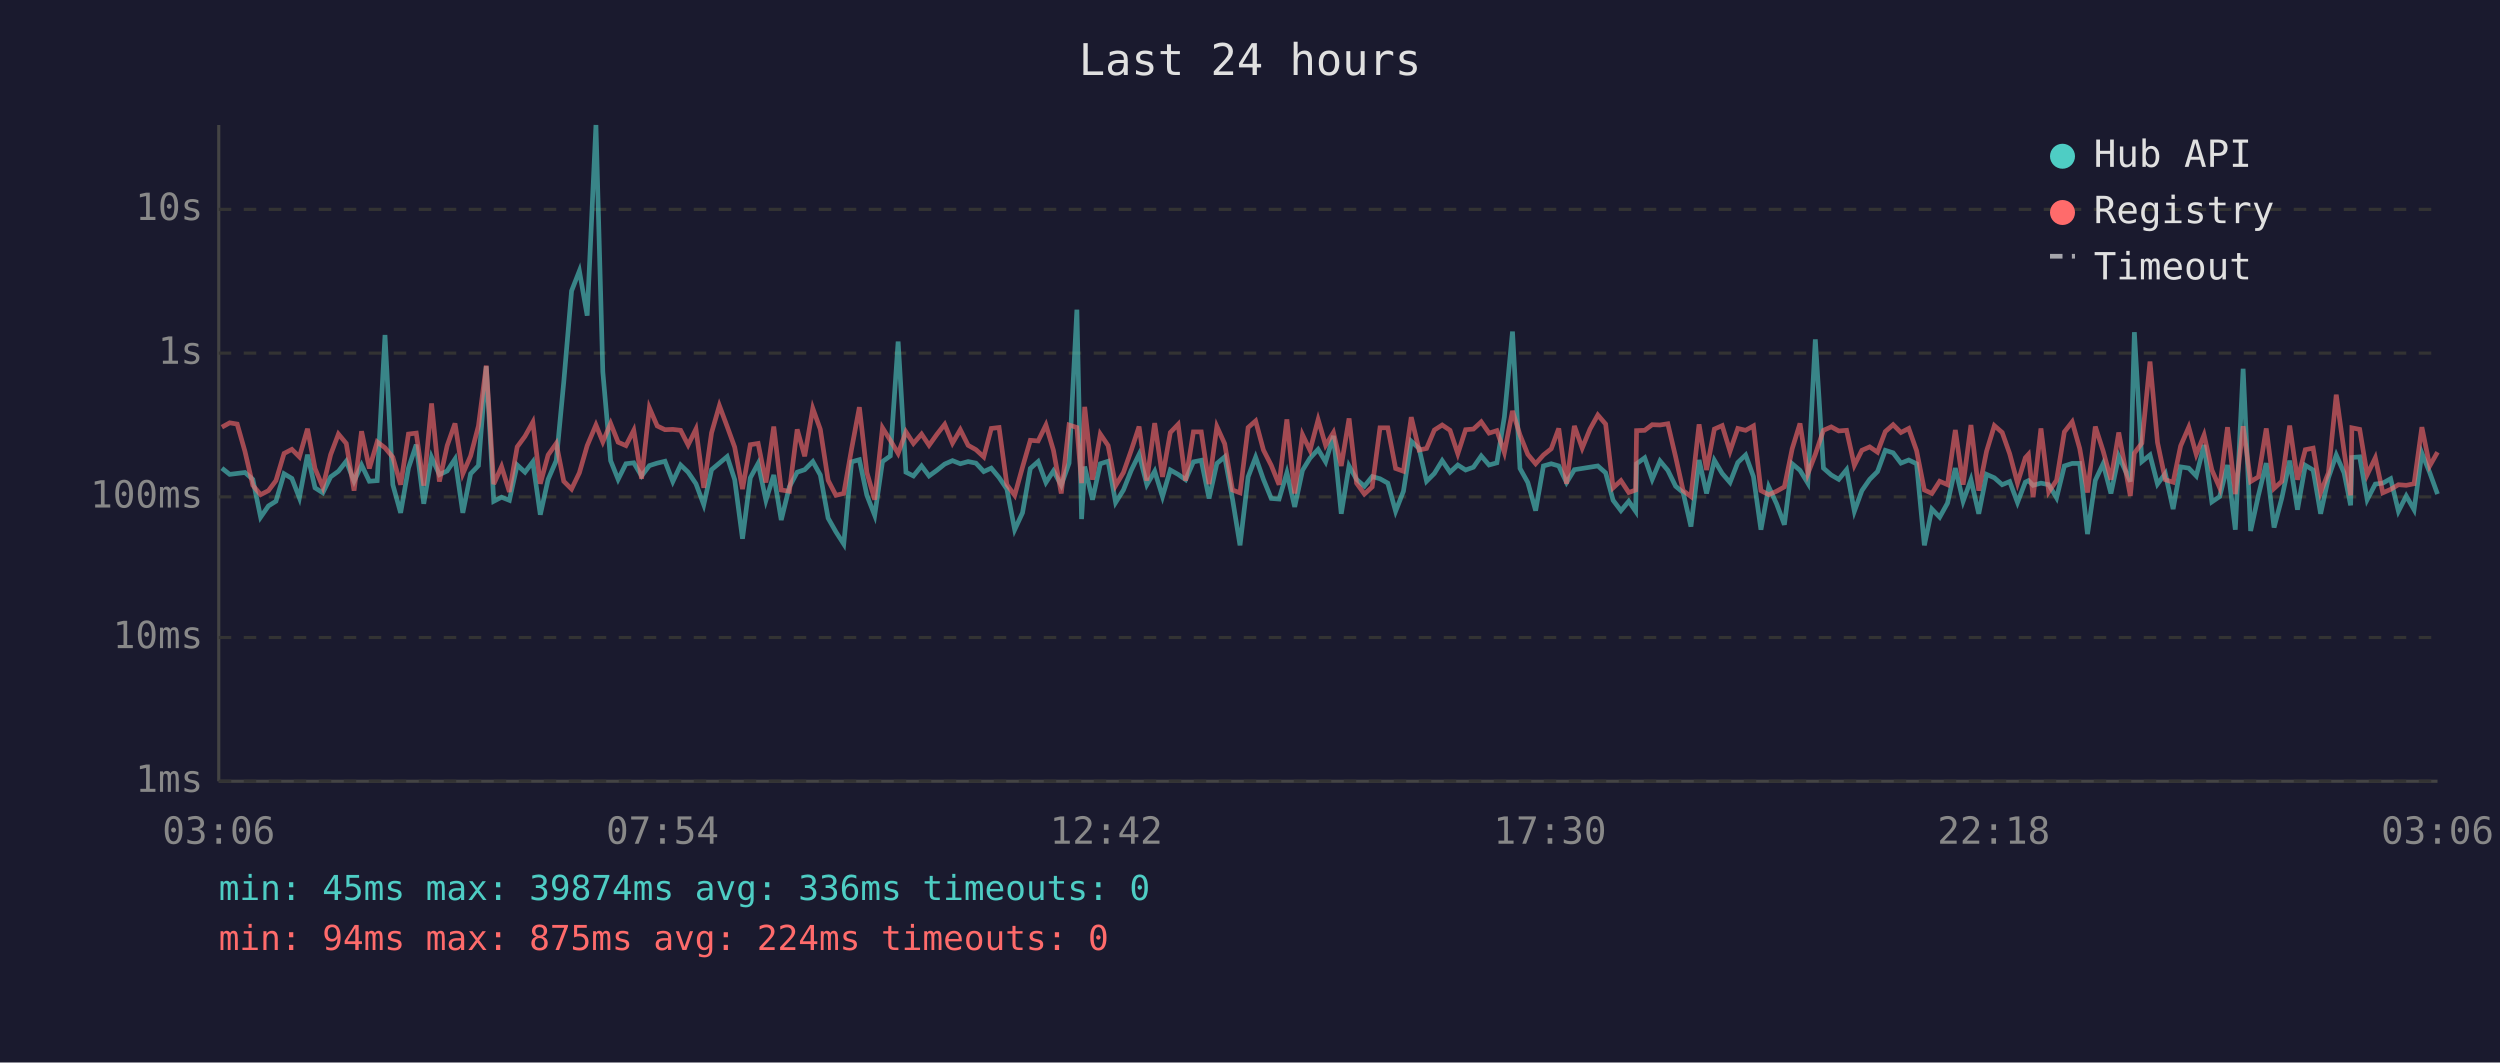
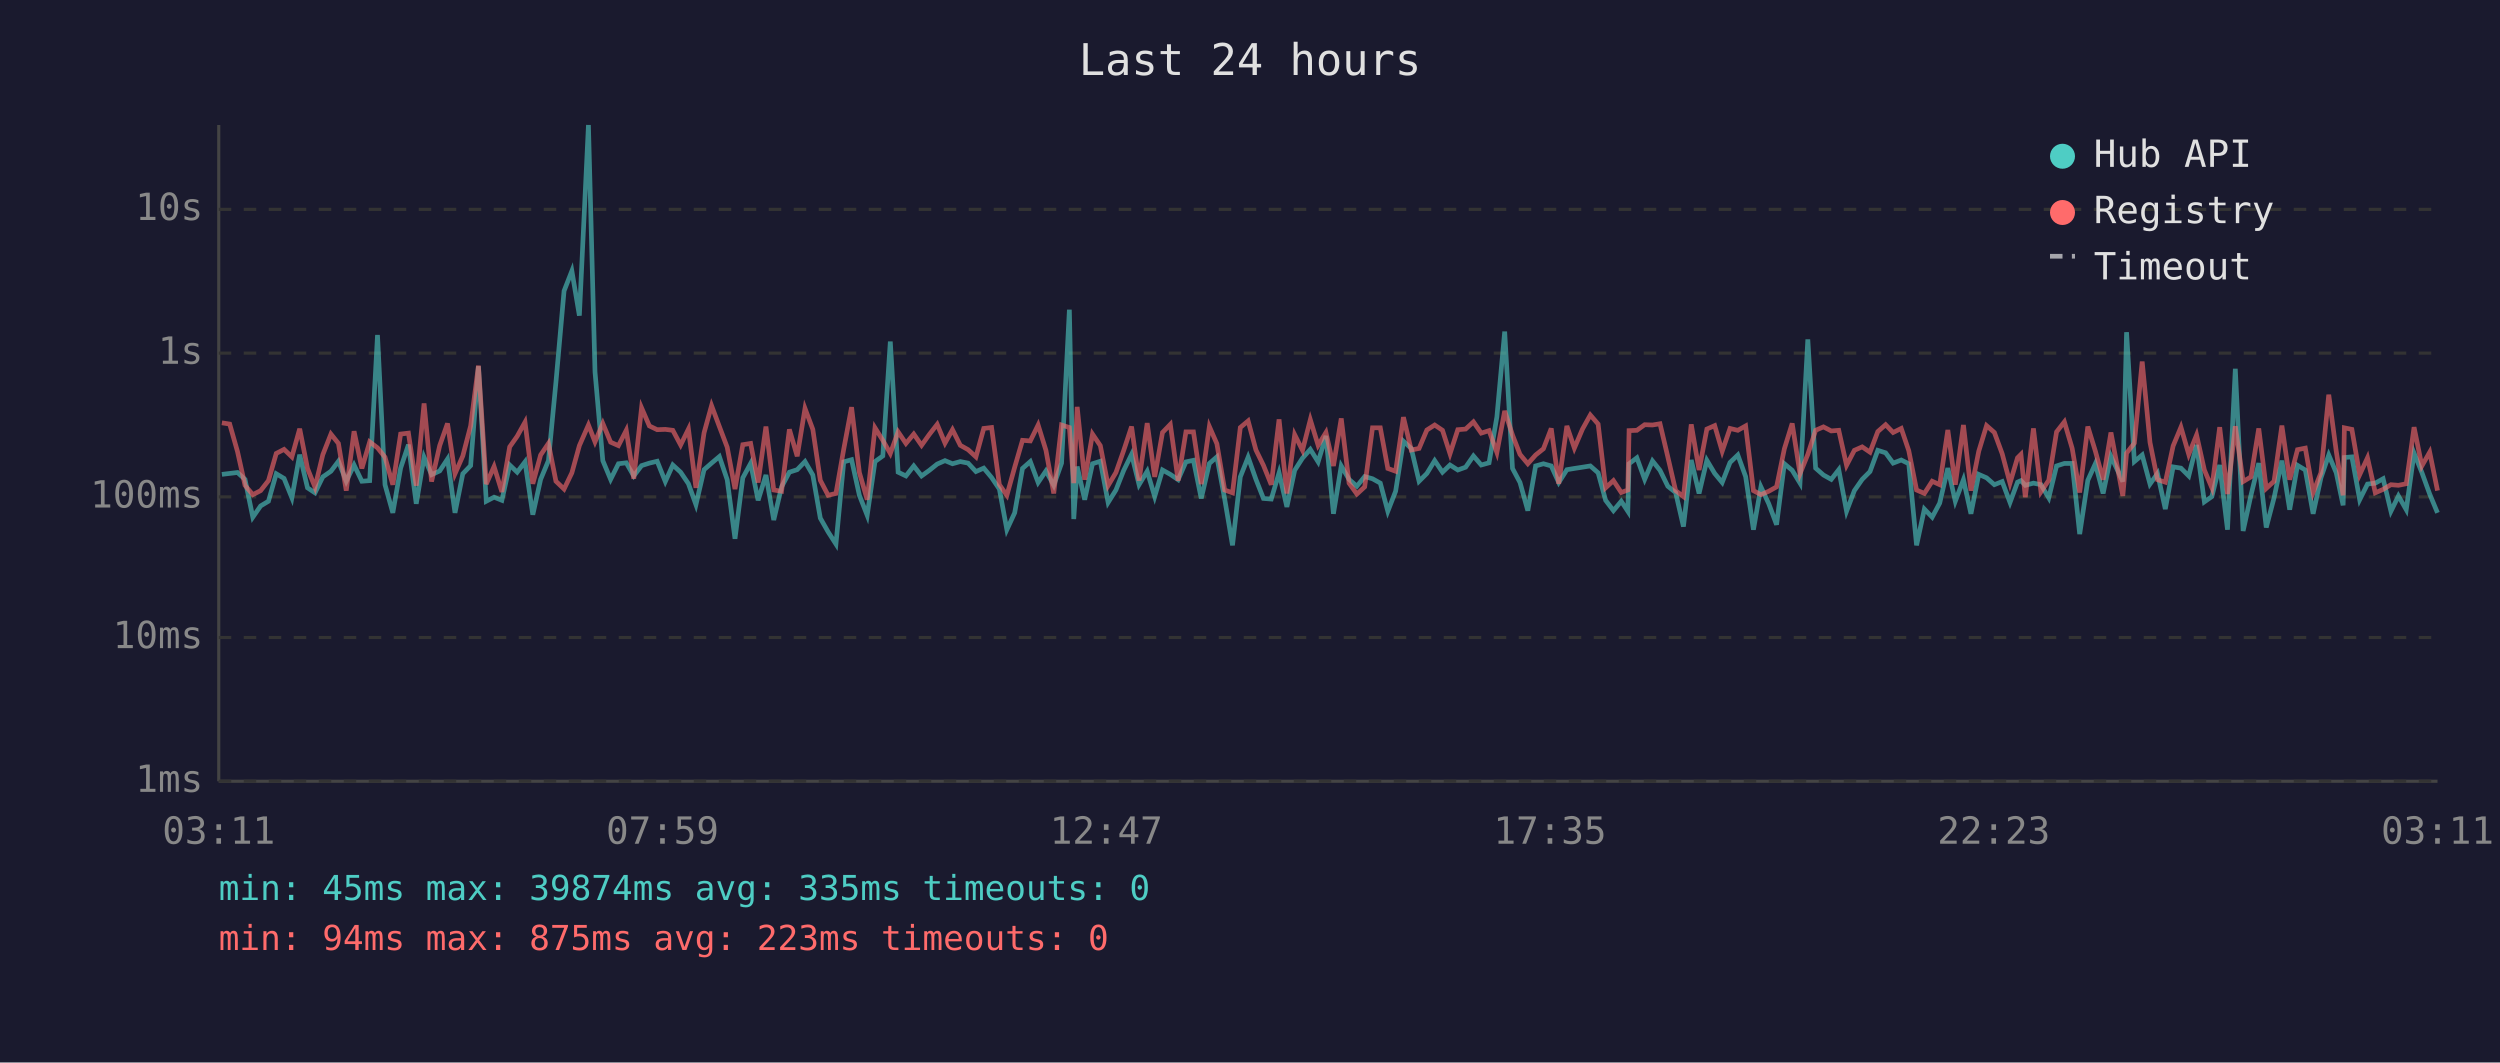
<svg xmlns="http://www.w3.org/2000/svg" viewBox="0 0 800 340" font-family="monospace" font-size="12">
  <rect width="800" height="340" fill="#1a1a2e" />
  <text x="400" y="24" fill="#e0e0e0" font-size="14" text-anchor="middle">Last 24 hours</text>
  <line x1="70" y1="40" x2="70" y2="250" stroke="#444" stroke-width="1" />
  <line x1="70" y1="250" x2="780" y2="250" stroke="#444" stroke-width="1" />
  <line x1="70" y1="250" x2="780" y2="250" stroke="#333" stroke-width="1" stroke-dasharray="4" />
  <text x="65" y="250" fill="#888" text-anchor="end" dominant-baseline="middle">1ms</text>
  <line x1="70" y1="204" x2="780" y2="204" stroke="#333" stroke-width="1" stroke-dasharray="4" />
  <text x="65" y="204" fill="#888" text-anchor="end" dominant-baseline="middle">10ms</text>
  <line x1="70" y1="159" x2="780" y2="159" stroke="#333" stroke-width="1" stroke-dasharray="4" />
  <text x="65" y="159" fill="#888" text-anchor="end" dominant-baseline="middle">100ms</text>
  <line x1="70" y1="113" x2="780" y2="113" stroke="#333" stroke-width="1" stroke-dasharray="4" />
  <text x="65" y="113" fill="#888" text-anchor="end" dominant-baseline="middle">1s</text>
  <line x1="70" y1="67" x2="780" y2="67" stroke="#333" stroke-width="1" stroke-dasharray="4" />
  <text x="65" y="67" fill="#888" text-anchor="end" dominant-baseline="middle">10s</text>
-   <text x="70" y="270" fill="#888" text-anchor="middle">03:06</text>
-   <text x="212" y="270" fill="#888" text-anchor="middle">07:54</text>
-   <text x="354" y="270" fill="#888" text-anchor="middle">12:42</text>
-   <text x="496" y="270" fill="#888" text-anchor="middle">17:30</text>
-   <text x="638" y="270" fill="#888" text-anchor="middle">22:18</text>
-   <text x="780" y="270" fill="#888" text-anchor="middle">03:06</text>
-   <polyline points="71.0,149.8 73.5,151.8 75.9,151.5 78.4,151.2 80.9,153.4 83.4,165.5 85.9,161.9 88.3,160.4 90.9,151.6 93.4,153.1 95.8,159.3 98.4,145.5 100.8,156.1 103.3,157.7 105.8,152.6 108.3,150.8 110.8,147.6 113.3,154.0 115.7,148.8 118.2,154.0 120.7,153.8 123.2,107.2 125.7,155.1 128.2,164.1 130.7,149.8 133.2,142.3 135.6,161.2 138.1,146.3 140.6,151.9 143.1,150.7 145.6,146.9 148.1,164.1 150.6,151.6 153.1,149.0 155.6,117.2 158.0,160.4 160.5,159.1 163.0,160.1 165.5,148.8 168.0,151.1 170.5,147.8 172.9,164.7 175.4,153.4 178.0,147.4 180.4,122.3 182.9,93.1 185.4,86.7 187.9,101.0 190.7,40.0 192.9,119.0 195.4,147.4 197.8,153.4 200.3,148.4 202.8,148.1 205.3,152.3 207.8,149.0 210.3,148.2 212.8,147.6 215.3,154.1 217.8,148.8 220.2,151.1 222.7,154.8 225.2,161.5 227.7,150.3 230.2,148.2 232.7,146.1 235.1,153.5 237.6,172.4 240.1,152.9 242.6,148.3 245.1,160.1 247.6,152.0 250.0,166.4 252.6,155.8 255.1,151.1 257.5,150.3 260.1,147.7 262.5,152.0 265.0,165.8 267.5,170.2 270.0,174.1 272.5,147.8 275.0,147.1 277.4,158.5 279.9,164.9 282.4,147.7 284.9,145.9 287.4,109.3 289.9,151.1 292.3,152.3 294.9,149.1 297.3,152.3 299.8,150.5 302.3,148.5 304.8,147.4 307.3,148.4 309.8,147.7 312.3,148.2 314.8,150.9 317.2,149.8 319.7,152.8 322.2,156.5 324.7,169.5 327.2,164.1 329.7,149.9 332.2,147.7 334.7,154.4 337.1,150.7 339.6,155.3 342.1,148.2 344.6,99.1 346.1,166.1 347.1,149.3 349.6,159.9 352.1,148.4 354.6,147.6 357.0,160.8 359.5,156.8 362.0,150.5 364.5,145.4 367.0,155.1 369.5,150.8 372.0,158.9 374.5,150.4 377.0,151.8 379.4,153.5 381.9,147.8 384.4,147.3 386.9,159.5 389.4,148.3 391.9,146.2 394.4,159.7 396.8,174.5 399.4,152.6 401.8,146.3 404.3,153.4 406.8,159.5 409.3,159.7 411.8,151.3 414.3,162.2 416.8,150.5 419.2,146.6 421.8,143.8 424.2,147.8 426.7,139.5 429.2,164.4 431.7,149.1 434.1,153.4 436.6,155.6 439.1,152.5 441.6,153.2 444.1,154.6 446.6,163.6 449.1,157.2 451.6,141.2 454.1,143.5 456.5,154.0 459.0,151.5 461.5,147.4 464.0,151.1 466.5,148.8 469.0,150.4 471.5,149.5 474.0,145.9 476.5,148.8 479.0,148.1 481.4,133.4 484.0,106.1 486.4,149.9 488.9,154.4 491.4,163.4 493.9,149.1 496.4,148.4 498.8,149.1 501.3,154.4 503.8,150.3 506.3,149.9 508.8,149.5 511.3,149.1 513.8,151.3 516.2,160.1 518.7,163.4 521.2,160.4 523.4,163.6 523.7,148.4 526.3,146.5 528.7,153.4 531.2,147.5 533.7,150.5 536.2,155.6 538.6,157.6 541.1,168.5 543.7,147.2 546.1,157.9 548.6,147.3 551.1,151.5 553.6,154.4 556.1,148.0 558.6,145.6 561.1,152.5 563.5,169.5 566.0,155.8 568.5,161.2 571.0,167.9 573.5,148.4 576.0,150.5 578.5,154.6 580.9,108.6 583.5,149.8 586.0,152.0 588.4,153.4 590.9,150.3 593.4,163.6 595.8,157.0 598.3,153.4 600.8,150.9 603.3,144.1 605.8,144.9 608.3,148.2 610.8,147.2 613.3,148.4 615.8,174.5 618.2,162.9 620.7,165.5 623.2,161.0 625.7,149.8 628.2,160.4 630.7,153.5 633.2,164.4 635.7,151.8 638.2,152.9 640.7,155.1 643.1,154.1 645.6,160.8 648.1,154.3 649.1,153.8 650.6,155.3 653.1,154.6 655.6,155.1 658.1,159.3 660.6,149.1 663.1,148.3 665.5,148.3 668.0,170.9 670.5,153.7 673.0,148.4 675.5,157.9 678.0,146.0 681.7,154.1 683.0,106.3 685.4,147.7 688.0,145.6 690.4,154.9 692.9,151.5 695.4,162.9 697.8,149.4 700.4,149.8 702.8,152.3 705.3,142.4 707.8,160.6 710.3,158.9 712.8,148.8 715.3,169.5 717.8,118.0 720.2,169.9 722.7,158.5 725.2,148.2 727.7,168.8 730.2,159.3 732.7,147.4 735.2,163.1 737.7,148.9 740.2,150.4 742.6,164.4 745.1,152.9 747.6,145.6 750.1,151.3 752.2,161.7 752.6,146.4 755.1,146.2 757.5,159.9 760.1,154.9 762.5,154.6 765.0,153.2 767.5,163.6 770.0,158.7 772.5,163.1 775.0,145.0 777.5,151.2 780.0,158.1" fill="none" stroke="#4ecdc4" stroke-width="1.5" opacity="0.6" />
-   <polyline points="71.0,136.7 73.5,135.3 75.9,135.7 78.4,144.5 80.9,155.3 83.4,158.3 85.9,157.0 88.3,153.8 90.9,145.1 93.4,143.8 95.8,146.2 98.4,137.2 100.8,149.9 103.3,155.9 105.8,145.5 108.3,138.9 110.8,141.9 113.3,157.0 115.7,138.0 118.2,149.9 120.7,141.4 123.2,143.3 125.7,146.3 128.2,155.1 130.7,138.9 133.2,138.6 135.6,155.4 138.1,129.1 140.6,154.1 143.1,142.6 145.6,135.5 148.1,151.6 150.6,145.9 153.1,136.3 155.6,117.0 158.0,154.9 160.5,149.3 163.0,157.4 165.5,143.0 168.0,139.6 170.5,135.1 172.9,154.8 175.4,145.6 178.0,141.9 180.4,154.0 182.9,156.5 185.4,151.3 187.9,142.6 190.7,136.0 192.9,141.4 195.4,135.5 197.8,141.5 200.3,142.6 202.8,137.7 205.3,153.2 207.8,130.5 210.3,136.3 212.8,137.5 215.3,137.4 217.8,137.7 220.2,142.4 222.7,137.3 225.2,156.1 227.7,138.5 230.2,129.8 232.7,136.5 235.1,143.1 237.6,156.5 240.1,142.3 242.6,141.9 245.1,154.4 247.6,136.5 250.0,156.8 252.6,157.2 255.1,137.4 257.5,146.0 260.1,130.7 262.5,137.4 265.0,153.7 267.5,158.5 270.0,157.9 272.5,143.7 275.0,130.3 277.4,151.2 279.9,159.9 282.4,136.9 284.9,140.9 287.4,145.1 289.9,138.2 292.3,141.9 294.9,138.9 297.3,142.5 299.8,139.0 302.3,135.8 304.8,141.8 307.3,137.5 309.8,142.5 312.3,143.9 314.8,146.2 317.2,137.1 319.7,136.8 322.2,155.1 324.7,158.5 327.2,149.5 329.7,140.9 332.2,141.1 334.7,136.0 337.1,144.1 339.6,157.9 342.1,136.0 344.6,136.8 346.1,154.6 347.1,130.2 349.6,153.5 352.1,138.9 354.6,142.6 357.0,155.4 359.5,151.2 362.0,144.1 364.5,136.5 367.0,153.8 369.5,135.4 372.0,152.6 374.5,138.4 377.0,135.8 379.4,153.8 381.9,138.2 384.4,138.2 386.9,154.9 389.4,136.5 391.9,142.0 394.4,156.8 396.8,157.7 399.4,136.8 401.8,134.7 404.3,144.0 406.8,148.9 409.3,155.1 411.8,134.2 414.3,157.9 416.8,139.1 419.2,144.1 421.8,134.3 424.2,142.5 426.7,138.4 429.2,149.1 431.7,133.9 434.1,154.6 436.6,158.1 439.1,155.8 441.6,136.9 444.1,136.9 446.6,149.9 449.1,150.8 451.6,133.5 454.1,144.0 456.5,143.5 459.0,137.6 461.5,136.0 464.0,137.7 466.5,145.2 469.0,137.5 471.5,137.3 474.0,135.0 476.5,138.6 479.0,137.8 481.4,144.8 484.0,131.5 486.4,139.2 488.9,145.4 491.4,148.4 493.9,145.6 496.4,143.6 498.8,137.1 501.3,154.8 503.8,136.3 506.3,143.4 508.8,137.3 511.3,132.8 513.8,135.7 516.2,156.1 518.7,153.8 521.2,157.6 523.4,156.8 523.7,137.8 526.3,137.7 528.7,135.9 531.2,136.0 533.7,135.6 536.2,146.2 538.6,157.0 541.1,158.9 543.7,135.8 546.1,150.4 548.6,137.3 551.1,136.2 553.6,144.4 556.1,137.1 558.6,137.7 561.1,136.3 563.5,157.0 566.0,158.3 568.5,157.2 571.0,155.8 573.5,143.6 576.0,135.5 578.5,151.6 580.9,145.4 583.5,137.7 586.0,136.6 588.4,137.9 590.9,137.7 593.4,148.9 595.8,144.1 598.3,143.0 600.8,144.7 603.3,138.1 605.8,135.9 608.3,138.4 610.8,137.1 613.3,144.2 615.8,156.8 618.2,157.9 620.7,154.0 623.2,155.1 625.7,137.6 628.2,155.1 630.7,136.0 633.2,157.0 635.7,144.4 638.2,136.2 640.7,138.4 643.1,145.2 645.6,154.6 648.1,146.5 649.1,145.4 650.6,159.1 653.1,137.1 655.6,157.4 658.1,153.7 660.6,138.2 663.1,135.0 665.5,143.5 668.0,157.6 670.5,136.5 673.0,144.3 675.5,153.5 678.0,138.4 681.7,158.7 683.0,145.0 685.4,141.8 688.0,115.7 690.4,141.6 692.9,153.5 695.4,154.3 697.8,142.7 700.4,136.7 702.8,145.4 705.3,139.2 707.8,150.4 710.3,156.1 712.8,136.7 715.3,158.1 717.8,136.4 720.2,154.1 722.7,152.6 725.2,137.1 727.7,156.3 730.2,154.0 732.7,136.2 735.2,153.5 737.7,143.9 740.2,143.4 742.6,157.6 745.1,151.3 747.6,126.3 750.1,144.4 752.2,158.5 752.6,136.9 755.1,137.4 757.5,151.9 760.1,146.5 762.5,157.7 765.0,156.6 767.5,155.1 770.0,155.3 772.5,154.8 775.0,136.7 777.5,149.1 780.0,144.7" fill="none" stroke="#ff6b6b" stroke-width="1.5" opacity="0.6" />
+   <text x="70" y="270" fill="#888" text-anchor="middle">03:11</text>
+   <text x="212" y="270" fill="#888" text-anchor="middle">07:59</text>
+   <text x="354" y="270" fill="#888" text-anchor="middle">12:47</text>
+   <text x="496" y="270" fill="#888" text-anchor="middle">17:35</text>
+   <text x="638" y="270" fill="#888" text-anchor="middle">22:23</text>
+   <text x="780" y="270" fill="#888" text-anchor="middle">03:11</text>
+   <polyline points="71.0,151.8 73.5,151.5 76.0,151.2 78.4,153.4 80.9,165.5 83.4,161.9 85.9,160.4 88.4,151.6 90.9,153.1 93.4,159.3 95.9,145.5 98.4,156.1 100.8,157.7 103.3,152.6 105.9,150.8 108.3,147.6 110.8,154.0 113.3,148.8 115.8,154.0 118.3,153.8 120.8,107.2 123.2,155.1 125.7,164.1 128.2,149.8 130.7,142.3 133.2,161.2 135.7,146.3 138.1,151.9 140.7,150.7 143.2,146.9 145.6,164.1 148.1,151.6 150.6,149.0 153.1,117.2 155.6,160.4 158.1,159.1 160.6,160.1 163.1,148.8 165.5,151.1 168.0,147.8 170.5,164.7 173.0,153.4 175.5,147.4 177.9,122.3 180.5,93.1 183.0,86.7 185.4,101.0 188.3,40.0 190.4,119.0 192.9,147.4 195.4,153.4 197.9,148.4 200.4,148.1 202.8,152.3 205.3,149.0 207.8,148.2 210.3,147.6 212.9,154.1 215.3,148.8 217.8,151.1 220.3,154.8 222.7,161.5 225.3,150.3 227.7,148.2 230.2,146.1 232.7,153.5 235.2,172.4 237.7,152.9 240.2,148.3 242.6,160.1 245.1,152.0 247.6,166.4 250.1,155.8 252.6,151.1 255.1,150.3 257.6,147.7 260.1,152.0 262.5,165.8 265.0,170.2 267.5,174.1 270.0,147.8 272.5,147.1 275.0,158.5 277.5,164.9 280.0,147.7 282.5,145.9 284.9,109.3 287.4,151.1 289.9,152.3 292.4,149.1 294.9,152.3 297.4,150.5 299.9,148.5 302.4,147.4 304.8,148.4 307.3,147.7 309.8,148.2 312.3,150.9 314.8,149.8 317.3,152.8 319.8,156.5 322.2,169.5 324.7,164.1 327.2,149.9 329.7,147.7 332.2,154.4 334.7,150.7 337.2,155.3 339.7,148.2 342.2,99.1 343.6,166.1 344.7,149.3 347.1,159.9 349.6,148.4 352.1,147.6 354.6,160.8 357.1,156.8 359.6,150.5 362.1,145.4 364.5,155.1 367.1,150.8 369.5,158.9 372.0,150.4 374.5,151.8 377.0,153.5 379.5,147.8 381.9,147.3 384.4,159.5 387.0,148.3 389.4,146.2 391.9,159.7 394.4,174.5 396.9,152.6 399.4,146.3 401.9,153.4 404.3,159.5 406.8,159.7 409.3,151.3 411.8,162.2 414.3,150.5 416.8,146.6 419.3,143.8 421.8,147.8 424.3,139.5 426.7,164.4 429.2,149.1 431.7,153.4 434.2,155.6 436.7,152.5 439.2,153.2 441.7,154.6 444.1,163.6 446.6,157.2 449.1,141.2 451.6,143.5 454.1,154.0 456.6,151.5 459.1,147.4 461.6,151.1 464.0,148.8 466.5,150.4 469.0,149.5 471.5,145.9 474.0,148.8 476.5,148.1 479.0,133.4 481.5,106.1 484.0,149.9 486.4,154.4 488.9,163.4 491.4,149.1 493.9,148.4 496.4,149.1 498.8,154.4 501.4,150.3 503.8,149.9 506.4,149.5 508.9,149.1 511.4,151.3 513.8,160.1 516.3,163.4 518.8,160.4 520.9,163.6 521.3,148.4 523.8,146.5 526.3,153.4 528.8,147.5 531.2,150.5 533.7,155.6 536.2,157.6 538.7,168.5 541.2,147.2 543.7,157.9 546.2,147.3 548.7,151.5 551.1,154.4 553.6,148.0 556.1,145.6 558.6,152.5 561.1,169.5 563.5,155.8 566.0,161.2 568.5,167.9 571.0,148.4 573.5,150.5 576.0,154.6 578.5,108.6 581.0,149.8 583.5,152.0 586.0,153.4 588.4,150.3 590.9,163.6 593.4,157.0 595.9,153.4 598.4,150.9 600.9,144.1 603.4,144.9 605.8,148.2 608.4,147.2 610.8,148.4 613.3,174.5 615.8,162.9 618.3,165.5 620.7,161.0 623.3,149.8 625.7,160.4 628.3,153.5 630.7,164.4 633.2,151.8 635.7,152.9 638.2,155.1 640.7,154.1 643.2,160.8 645.6,154.3 646.7,153.8 648.1,155.3 650.7,154.6 653.1,155.1 655.6,159.3 658.1,149.1 660.6,148.3 663.1,148.3 665.5,170.9 668.1,153.7 670.5,148.4 673.0,157.9 675.5,146.0 679.3,154.1 680.5,106.3 683.0,147.7 685.5,145.6 688.0,154.9 690.4,151.5 692.9,162.9 695.4,149.4 697.9,149.8 700.4,152.3 702.9,142.4 705.4,160.6 707.8,158.9 710.3,148.8 712.8,169.5 715.3,118.0 717.8,169.9 720.3,158.5 722.8,148.2 725.2,168.8 727.7,159.3 730.2,147.4 732.7,163.1 735.2,148.9 737.7,150.4 740.2,164.4 742.7,152.9 745.2,145.6 747.6,151.3 749.8,161.7 750.2,146.4 752.6,146.2 755.1,159.9 757.6,154.9 760.1,154.6 762.6,153.2 765.1,163.6 767.5,158.7 770.0,163.1 772.5,145.0 775.0,151.2 777.5,158.1 780.0,164.1" fill="none" stroke="#4ecdc4" stroke-width="1.5" opacity="0.6" />
+   <polyline points="71.0,135.3 73.5,135.7 76.0,144.5 78.4,155.3 80.9,158.3 83.4,157.0 85.9,153.8 88.4,145.1 90.9,143.8 93.4,146.2 95.9,137.2 98.4,149.9 100.8,155.9 103.3,145.5 105.9,138.9 108.3,141.9 110.8,157.0 113.3,138.0 115.8,149.9 118.3,141.4 120.8,143.3 123.2,146.3 125.7,155.1 128.2,138.9 130.7,138.6 133.2,155.4 135.7,129.1 138.1,154.1 140.7,142.6 143.2,135.5 145.6,151.6 148.1,145.9 150.6,136.3 153.1,117.0 155.6,154.9 158.1,149.3 160.6,157.4 163.1,143.0 165.5,139.6 168.0,135.1 170.5,154.8 173.0,145.6 175.5,141.9 177.9,154.0 180.5,156.5 183.0,151.3 185.4,142.6 188.3,136.0 190.4,141.4 192.9,135.5 195.4,141.5 197.9,142.6 200.4,137.7 202.8,153.2 205.3,130.5 207.8,136.3 210.3,137.5 212.9,137.4 215.3,137.7 217.8,142.4 220.3,137.3 222.7,156.1 225.3,138.5 227.7,129.8 230.2,136.5 232.7,143.1 235.2,156.5 237.7,142.3 240.2,141.9 242.6,154.4 245.1,136.5 247.6,156.8 250.1,157.2 252.6,137.4 255.1,146.0 257.6,130.7 260.1,137.4 262.5,153.7 265.0,158.5 267.5,157.9 270.0,143.7 272.5,130.3 275.0,151.2 277.5,159.9 280.0,136.9 282.5,140.9 284.9,145.1 287.4,138.2 289.9,141.9 292.4,138.9 294.9,142.5 297.4,139.0 299.9,135.8 302.4,141.8 304.8,137.5 307.3,142.5 309.8,143.9 312.3,146.2 314.8,137.1 317.3,136.8 319.8,155.1 322.2,158.5 324.7,149.5 327.2,140.9 329.7,141.1 332.2,136.0 334.7,144.1 337.2,157.9 339.7,136.0 342.2,136.8 343.6,154.6 344.7,130.2 347.1,153.5 349.6,138.9 352.1,142.6 354.6,155.4 357.1,151.2 359.6,144.1 362.1,136.5 364.5,153.8 367.1,135.4 369.5,152.6 372.0,138.4 374.5,135.8 377.0,153.8 379.5,138.2 381.9,138.2 384.4,154.9 387.0,136.5 389.4,142.0 391.9,156.8 394.4,157.7 396.9,136.8 399.4,134.7 401.9,144.0 404.3,148.9 406.8,155.1 409.3,134.2 411.8,157.9 414.3,139.1 416.8,144.1 419.3,134.3 421.8,142.5 424.3,138.4 426.7,149.1 429.2,133.9 431.7,154.6 434.2,158.1 436.7,155.8 439.2,136.9 441.7,136.9 444.1,149.9 446.6,150.8 449.1,133.5 451.6,144.0 454.1,143.5 456.6,137.6 459.1,136.0 461.6,137.7 464.0,145.2 466.5,137.5 469.0,137.3 471.5,135.0 474.0,138.6 476.5,137.8 479.0,144.8 481.5,131.5 484.0,139.2 486.4,145.4 488.9,148.4 491.4,145.6 493.9,143.6 496.4,137.1 498.8,154.8 501.4,136.3 503.8,143.4 506.4,137.3 508.9,132.8 511.4,135.7 513.8,156.1 516.3,153.8 518.8,157.6 520.9,156.8 521.3,137.8 523.8,137.7 526.3,135.9 528.8,136.0 531.2,135.6 533.7,146.2 536.2,157.0 538.7,158.9 541.2,135.8 543.7,150.4 546.2,137.3 548.7,136.2 551.1,144.4 553.6,137.1 556.1,137.7 558.6,136.3 561.1,157.0 563.5,158.3 566.0,157.2 568.5,155.8 571.0,143.6 573.5,135.5 576.0,151.6 578.5,145.4 581.0,137.7 583.5,136.6 586.0,137.9 588.4,137.7 590.9,148.9 593.4,144.1 595.9,143.0 598.4,144.7 600.9,138.1 603.4,135.9 605.8,138.4 608.4,137.1 610.8,144.2 613.3,156.8 615.8,157.9 618.3,154.0 620.7,155.1 623.3,137.6 625.7,155.1 628.3,136.0 630.7,157.0 633.2,144.4 635.7,136.2 638.2,138.4 640.7,145.2 643.2,154.6 645.6,146.5 646.7,145.4 648.1,159.1 650.7,137.1 653.1,157.4 655.6,153.7 658.1,138.2 660.6,135.0 663.1,143.5 665.5,157.6 668.1,136.5 670.5,144.3 673.0,153.5 675.5,138.4 679.3,158.7 680.5,145.0 683.0,141.8 685.5,115.7 688.0,141.6 690.4,153.5 692.9,154.3 695.4,142.7 697.9,136.7 700.4,145.4 702.9,139.2 705.4,150.4 707.8,156.1 710.3,136.7 712.8,158.1 715.3,136.4 717.8,154.1 720.3,152.6 722.8,137.1 725.2,156.3 727.7,154.0 730.2,136.2 732.7,153.5 735.2,143.9 737.7,143.4 740.2,157.6 742.7,151.3 745.2,126.3 747.6,144.4 749.8,158.5 750.2,136.9 752.6,137.4 755.1,151.9 757.6,146.5 760.1,157.7 762.6,156.6 765.1,155.1 767.5,155.3 770.0,154.8 772.5,136.7 775.0,149.1 777.5,144.7 780.0,157.0" fill="none" stroke="#ff6b6b" stroke-width="1.5" opacity="0.6" />
  <circle cx="660" cy="50" r="4" fill="#4ecdc4" />
  <text x="670" y="50" fill="#e0e0e0" dominant-baseline="middle">Hub API</text>
  <circle cx="660" cy="68" r="4" fill="#ff6b6b" />
  <text x="670" y="68" fill="#e0e0e0" dominant-baseline="middle">Registry</text>
  <line x1="656" y1="82" x2="664" y2="82" stroke="#e0e0e0" stroke-width="1.5" stroke-dasharray="4,3" opacity="0.7" />
  <text x="670" y="86" fill="#e0e0e0" dominant-baseline="middle">Timeout</text>
-   <text x="70" y="288" fill="#4ecdc4" font-size="11">min: 45ms  max: 39874ms  avg: 336ms  timeouts: 0</text>
-   <text x="70" y="304" fill="#ff6b6b" font-size="11">min: 94ms  max: 875ms  avg: 224ms  timeouts: 0</text>
+   <text x="70" y="288" fill="#4ecdc4" font-size="11">min: 45ms  max: 39874ms  avg: 335ms  timeouts: 0</text>
+   <text x="70" y="304" fill="#ff6b6b" font-size="11">min: 94ms  max: 875ms  avg: 223ms  timeouts: 0</text>
</svg>
